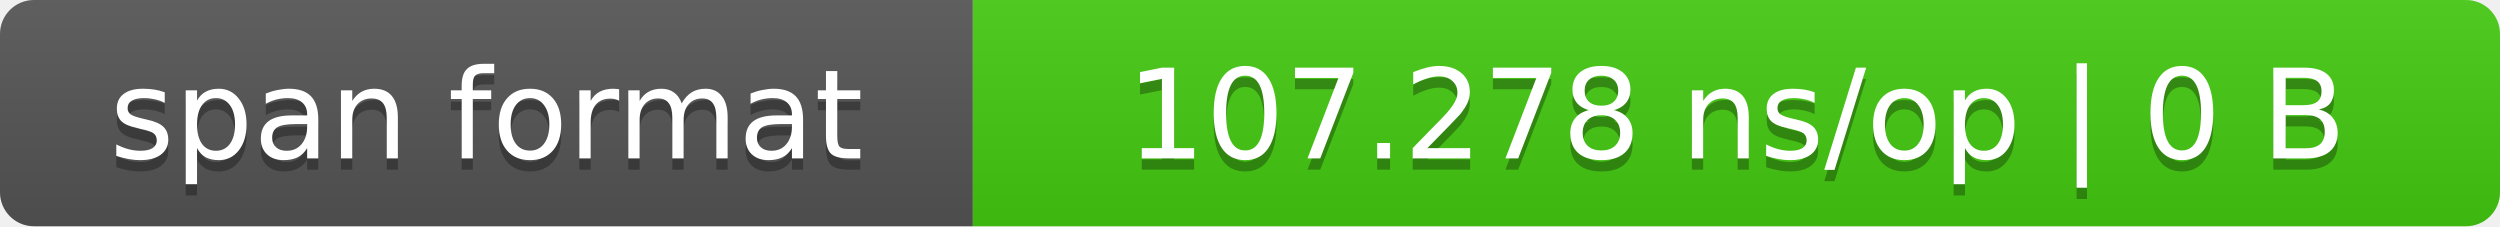
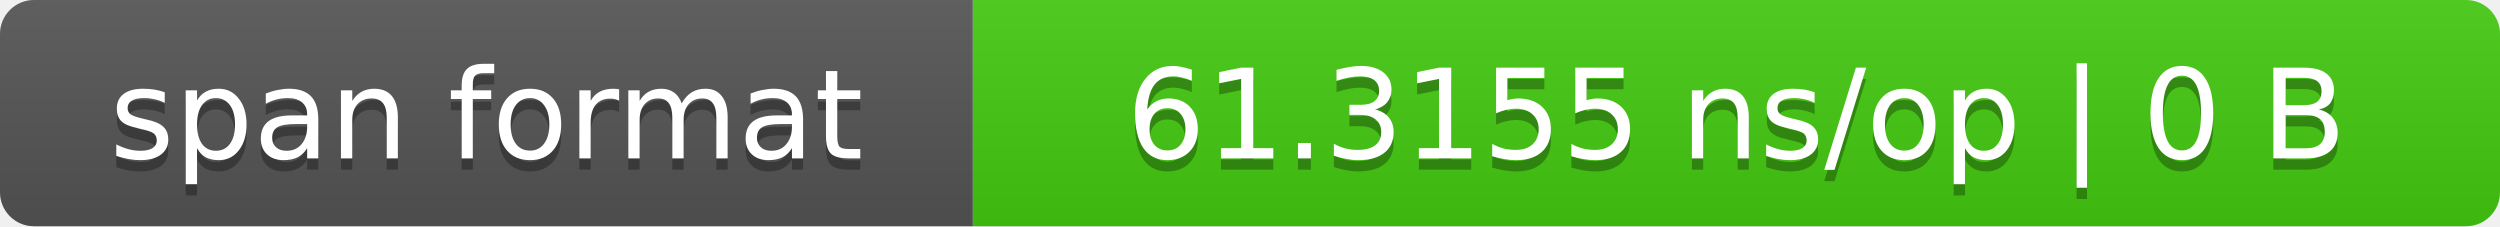
- <svg xmlns="http://www.w3.org/2000/svg" width="221" height="20" role="img" aria-label="span format: 107.278 ns/op | 0 B">
+ <svg xmlns="http://www.w3.org/2000/svg" width="221" height="20" role="img" aria-label="span format: 61.3155 ns/op | 0 B">
  <linearGradient id="s" x2="0" y2="100%">
    <stop offset="0" stop-color="#bbb" stop-opacity=".1" />
    <stop offset="1" stop-opacity=".1" />
  </linearGradient>
  <clipPath id="r">
    <rect width="221" height="20" rx="3" fill="#fff" />
  </clipPath>
  <g clip-path="url(#r)">
    <rect width="86" height="20" fill="#555" />
    <rect x="86" width="135" height="20" fill="#4c1" />
    <rect width="221" height="20" fill="url(#s)" />
  </g>
  <g fill="#fff" text-anchor="middle" font-family="Verdana,DejaVu Sans,sans-serif" font-size="11">
    <text x="43.0" y="15" fill="#010101" fill-opacity=".3">span format</text>
    <text x="43.0" y="14">span format</text>
-     <text x="153.5" y="15" fill="#010101" fill-opacity=".3">107.278 ns/op | 0 B</text>
-     <text x="153.5" y="14">107.278 ns/op | 0 B</text>
+     <text x="153.5" y="15" fill="#010101" fill-opacity=".3">61.3155 ns/op | 0 B</text>
+     <text x="153.5" y="14">61.3155 ns/op | 0 B</text>
  </g>
</svg>
